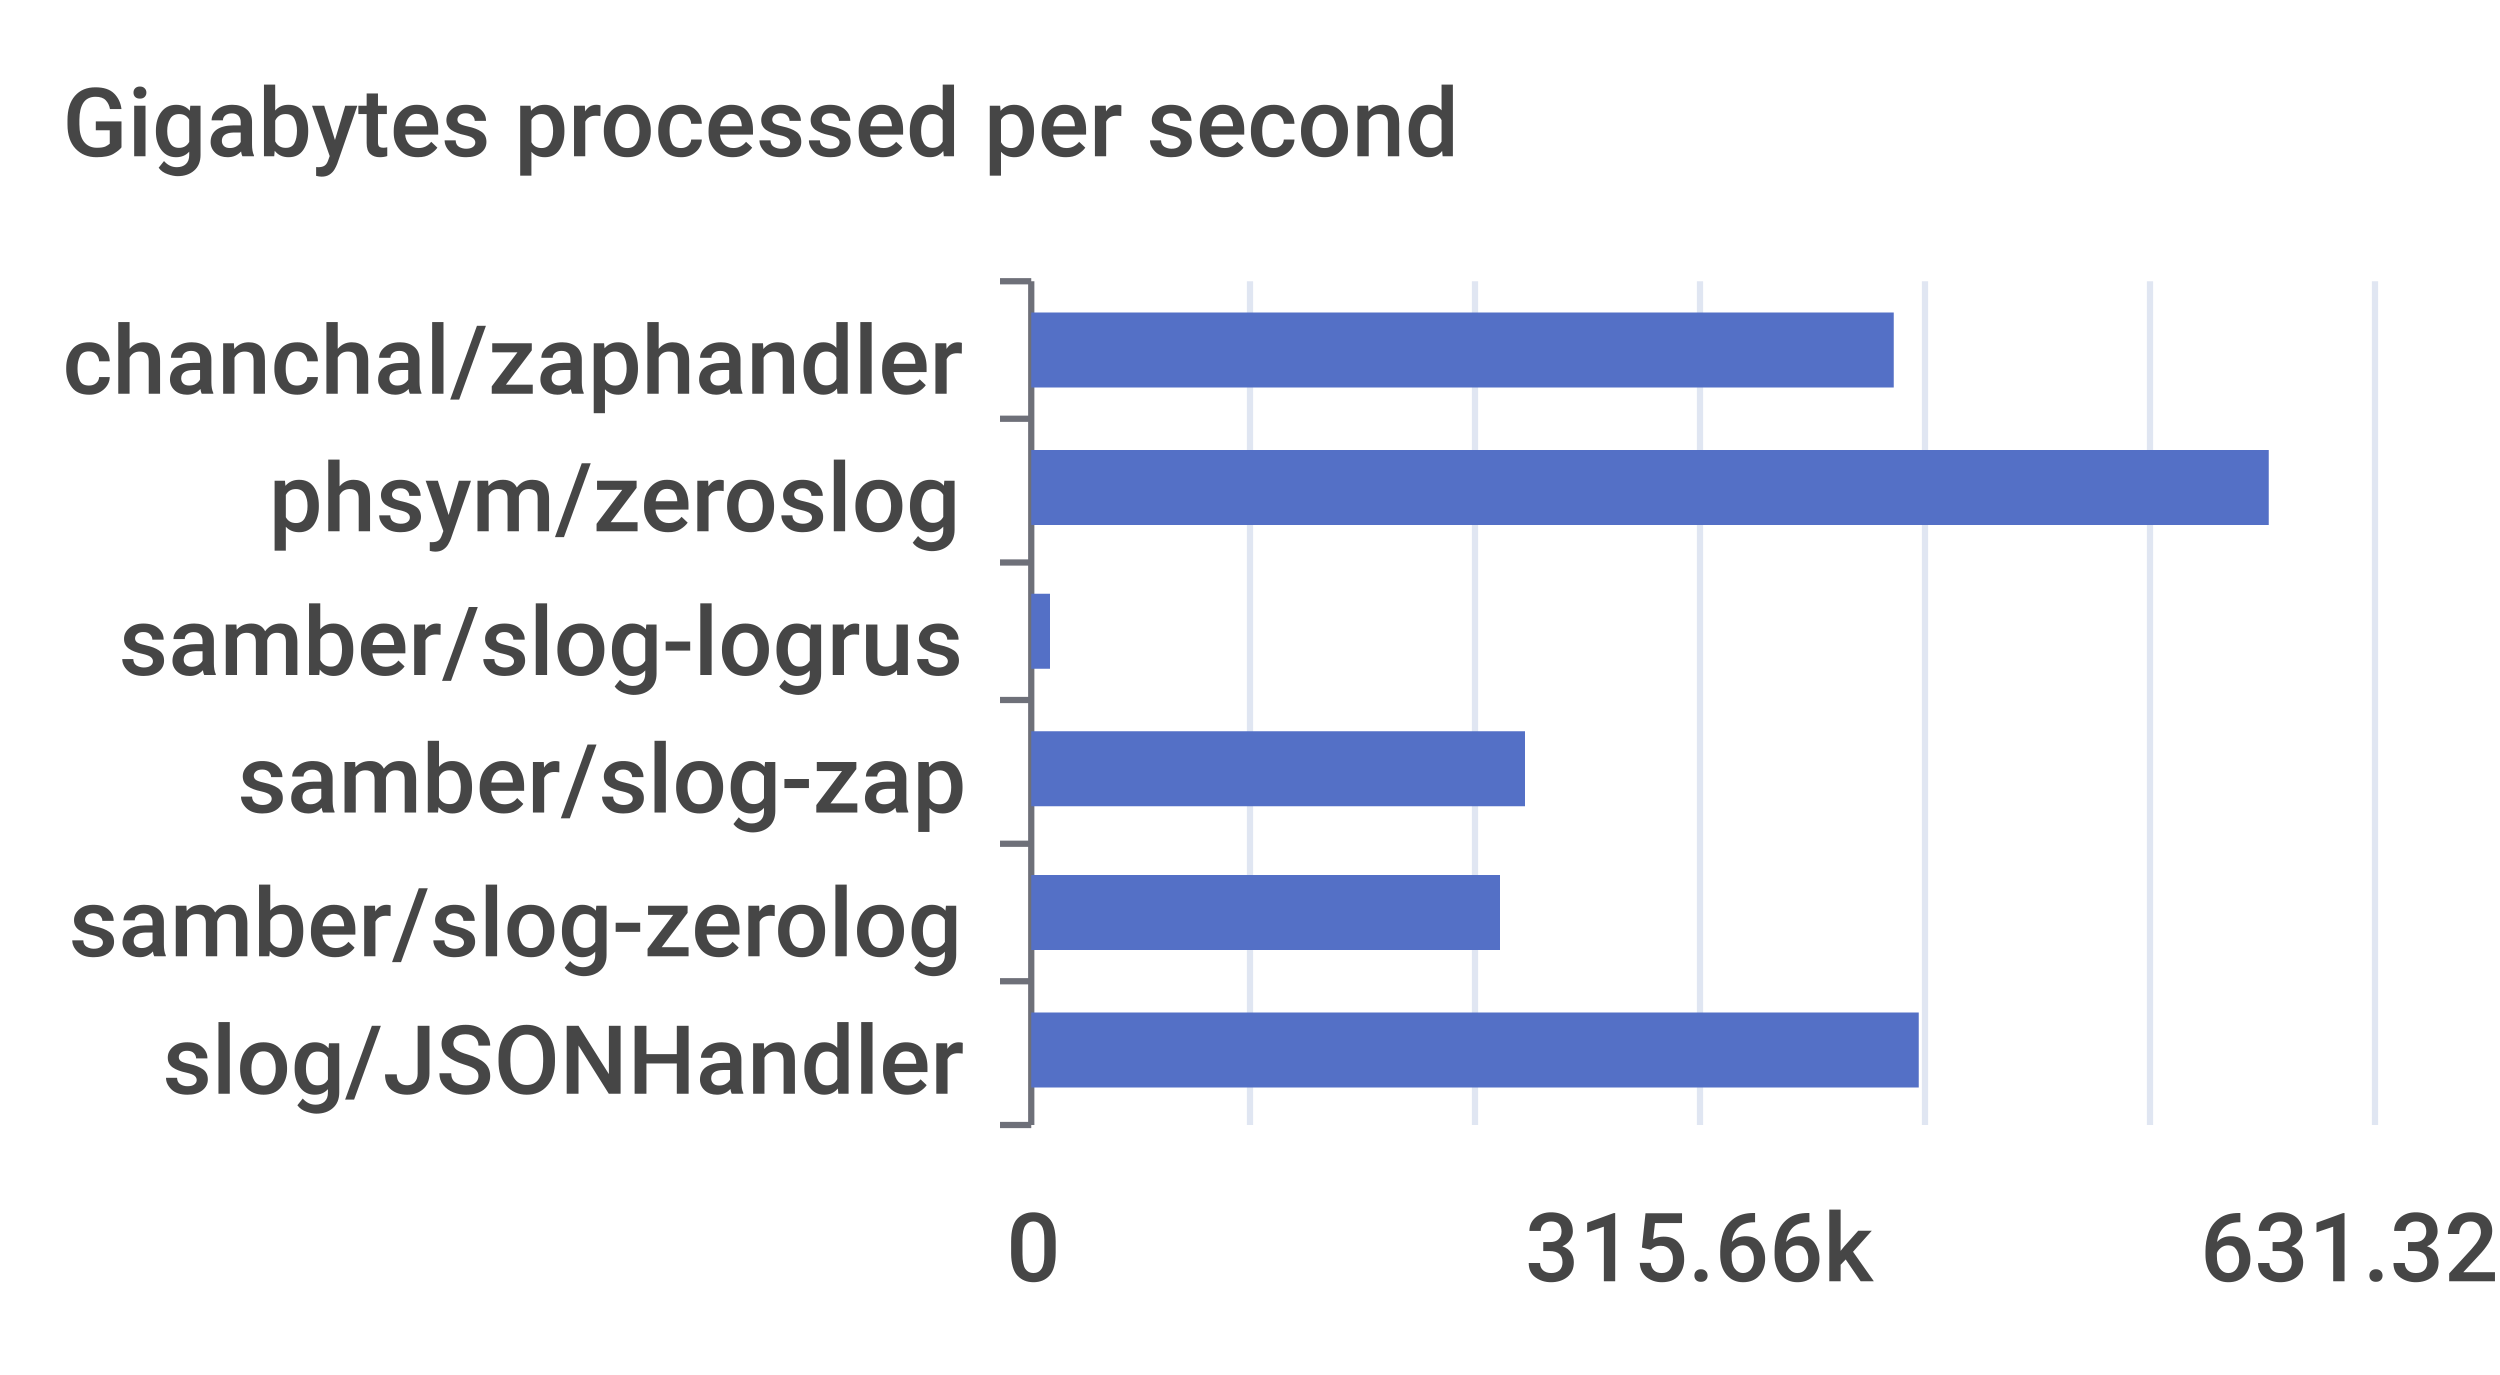
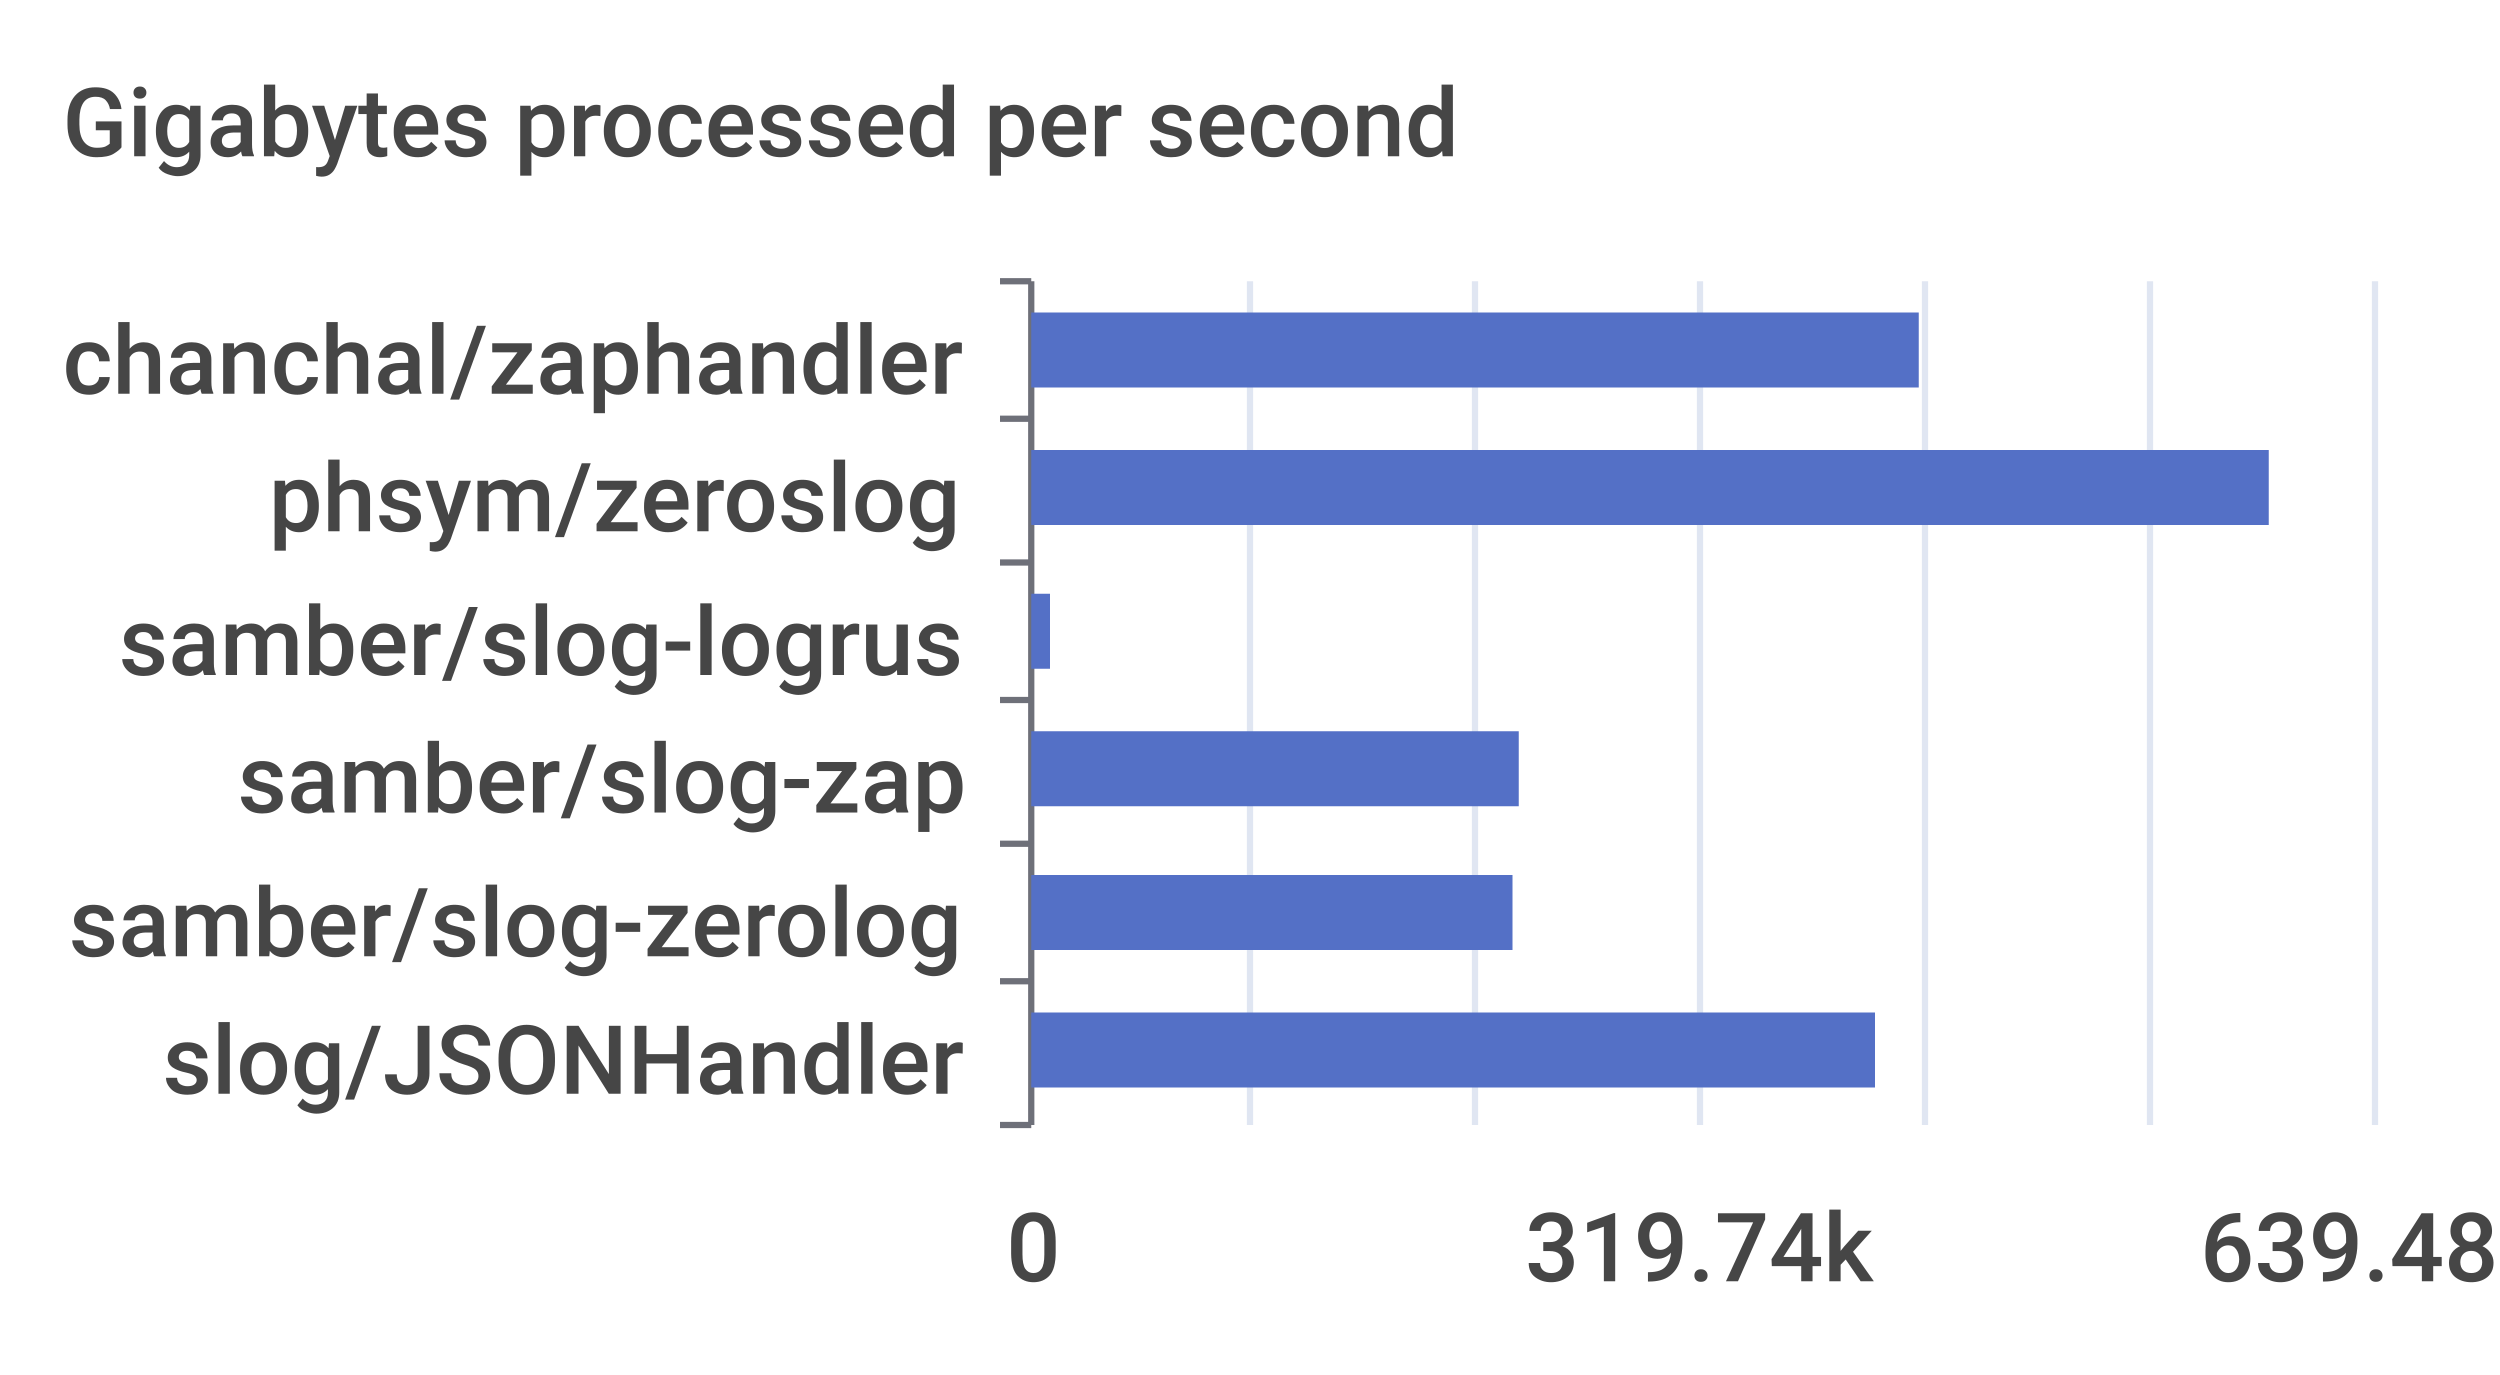
<svg xmlns="http://www.w3.org/2000/svg" width="400" height="220">\n<path d="M 0 0 L 400 0 L 400 220 L 0 220 L 0 0" style="stroke-width:0;stroke:none;fill:rgba(255,255,255,1.0)" />
  <text x="10" y="25" style="stroke-width:0;stroke:none;fill:rgba(70,70,70,1.0);font-size:15.3px;font-family:'Roboto Medium',sans-serif">Gigabytes processed per second</text>
  <path d="M 160 45 L 165 45" style="stroke-width:1;stroke:rgba(110,112,121,1.0);fill:none" />
  <path d="M 160 67 L 165 67" style="stroke-width:1;stroke:rgba(110,112,121,1.0);fill:none" />
  <path d="M 160 90 L 165 90" style="stroke-width:1;stroke:rgba(110,112,121,1.0);fill:none" />
  <path d="M 160 112 L 165 112" style="stroke-width:1;stroke:rgba(110,112,121,1.0);fill:none" />
  <path d="M 160 135 L 165 135" style="stroke-width:1;stroke:rgba(110,112,121,1.0);fill:none" />
  <path d="M 160 157 L 165 157" style="stroke-width:1;stroke:rgba(110,112,121,1.0);fill:none" />
  <path d="M 160 180 L 165 180" style="stroke-width:1;stroke:rgba(110,112,121,1.0);fill:none" />
  <path d="M 165 45 L 165 180" style="stroke-width:1;stroke:rgba(110,112,121,1.0);fill:none" />
  <text x="10" y="63" style="stroke-width:0;stroke:none;fill:rgba(70,70,70,1.0);font-size:15.3px;font-family:'Roboto Medium',sans-serif">chanchal/zaphandler</text>
  <text x="43" y="85" style="stroke-width:0;stroke:none;fill:rgba(70,70,70,1.0);font-size:15.3px;font-family:'Roboto Medium',sans-serif">phsym/zeroslog</text>
  <text x="19" y="108" style="stroke-width:0;stroke:none;fill:rgba(70,70,70,1.0);font-size:15.3px;font-family:'Roboto Medium',sans-serif">samber/slog-logrus</text>
  <text x="38" y="130" style="stroke-width:0;stroke:none;fill:rgba(70,70,70,1.0);font-size:15.3px;font-family:'Roboto Medium',sans-serif">samber/slog-zap</text>
  <text x="11" y="153" style="stroke-width:0;stroke:none;fill:rgba(70,70,70,1.0);font-size:15.3px;font-family:'Roboto Medium',sans-serif">samber/slog-zerolog</text>
  <text x="26" y="175" style="stroke-width:0;stroke:none;fill:rgba(70,70,70,1.0);font-size:15.3px;font-family:'Roboto Medium',sans-serif">slog/JSONHandler</text>
  <text x="161" y="205" style="stroke-width:0;stroke:none;fill:rgba(70,70,70,1.0);font-size:15.3px;font-family:'Roboto Medium',sans-serif">0</text>
-   <text x="244" y="205" style="stroke-width:0;stroke:none;fill:rgba(70,70,70,1.0);font-size:15.3px;font-family:'Roboto Medium',sans-serif">315.66k</text>
-   <text x="352" y="205" style="stroke-width:0;stroke:none;fill:rgba(70,70,70,1.0);font-size:15.3px;font-family:'Roboto Medium',sans-serif">631.32k</text>
+   <text x="244" y="205" style="stroke-width:0;stroke:none;fill:rgba(70,70,70,1.0);font-size:15.3px;font-family:'Roboto Medium',sans-serif">319.74k</text>
+   <text x="352" y="205" style="stroke-width:0;stroke:none;fill:rgba(70,70,70,1.0);font-size:15.3px;font-family:'Roboto Medium',sans-serif">639.48k</text>
  <path d="M 200 45 L 200 180" style="stroke-width:1;stroke:rgba(224,230,242,1.0);fill:none" />
  <path d="M 236 45 L 236 180" style="stroke-width:1;stroke:rgba(224,230,242,1.0);fill:none" />
  <path d="M 272 45 L 272 180" style="stroke-width:1;stroke:rgba(224,230,242,1.0);fill:none" />
  <path d="M 308 45 L 308 180" style="stroke-width:1;stroke:rgba(224,230,242,1.0);fill:none" />
  <path d="M 344 45 L 344 180" style="stroke-width:1;stroke:rgba(224,230,242,1.0);fill:none" />
  <path d="M 380 45 L 380 180" style="stroke-width:1;stroke:rgba(224,230,242,1.0);fill:none" />
-   <path d="M 165 162 L 307 162 L 307 174 L 165 174 L 165 162" style="stroke-width:0;stroke:none;fill:rgba(84,112,198,1.0)" />
-   <path d="M 165 140 L 240 140 L 240 152 L 165 152 L 165 140" style="stroke-width:0;stroke:none;fill:rgba(84,112,198,1.0)" />
-   <path d="M 165 117 L 244 117 L 244 129 L 165 129 L 165 117" style="stroke-width:0;stroke:none;fill:rgba(84,112,198,1.0)" />
+   <path d="M 165 162 L 300 162 L 300 174 L 165 174 L 165 162" style="stroke-width:0;stroke:none;fill:rgba(84,112,198,1.0)" />
+   <path d="M 165 140 L 242 140 L 242 152 L 165 152 L 165 140" style="stroke-width:0;stroke:none;fill:rgba(84,112,198,1.0)" />
+   <path d="M 165 117 L 243 117 L 243 129 L 165 129 L 165 117" style="stroke-width:0;stroke:none;fill:rgba(84,112,198,1.0)" />
  <path d="M 165 95 L 168 95 L 168 107 L 165 107 L 165 95" style="stroke-width:0;stroke:none;fill:rgba(84,112,198,1.0)" />
  <path d="M 165 72 L 363 72 L 363 84 L 165 84 L 165 72" style="stroke-width:0;stroke:none;fill:rgba(84,112,198,1.0)" />
-   <path d="M 165 50 L 303 50 L 303 62 L 165 62 L 165 50" style="stroke-width:0;stroke:none;fill:rgba(84,112,198,1.0)" />
+   <path d="M 165 50 L 307 50 L 307 62 L 165 62 L 165 50" style="stroke-width:0;stroke:none;fill:rgba(84,112,198,1.0)" />
</svg>
